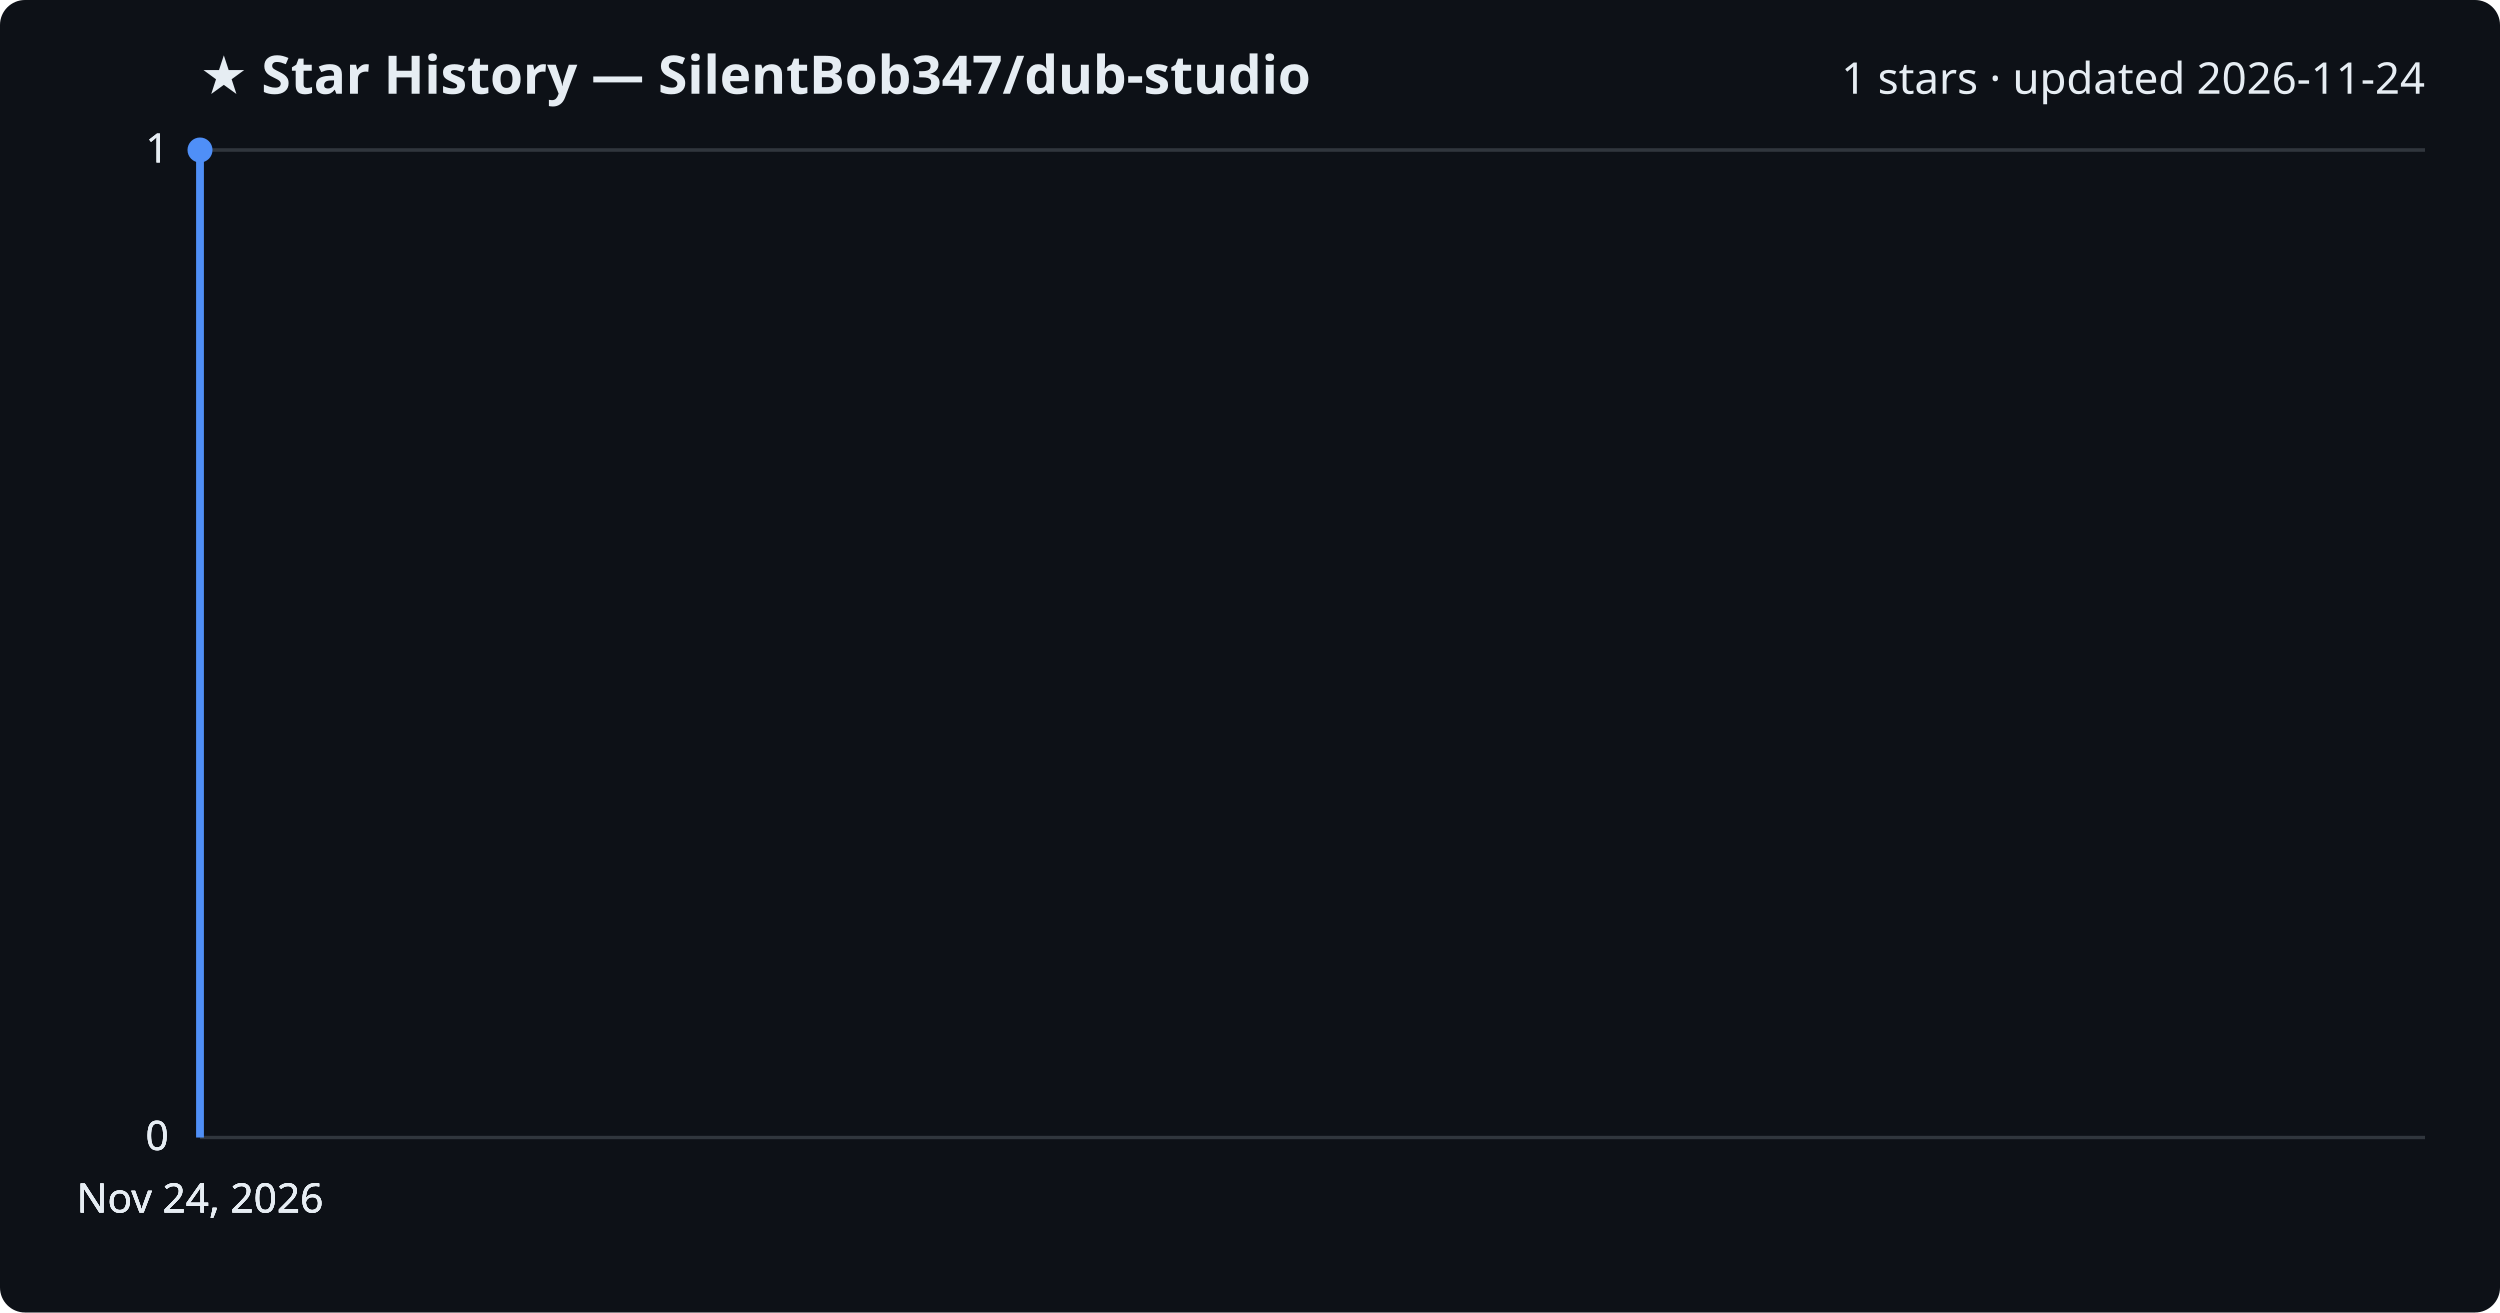
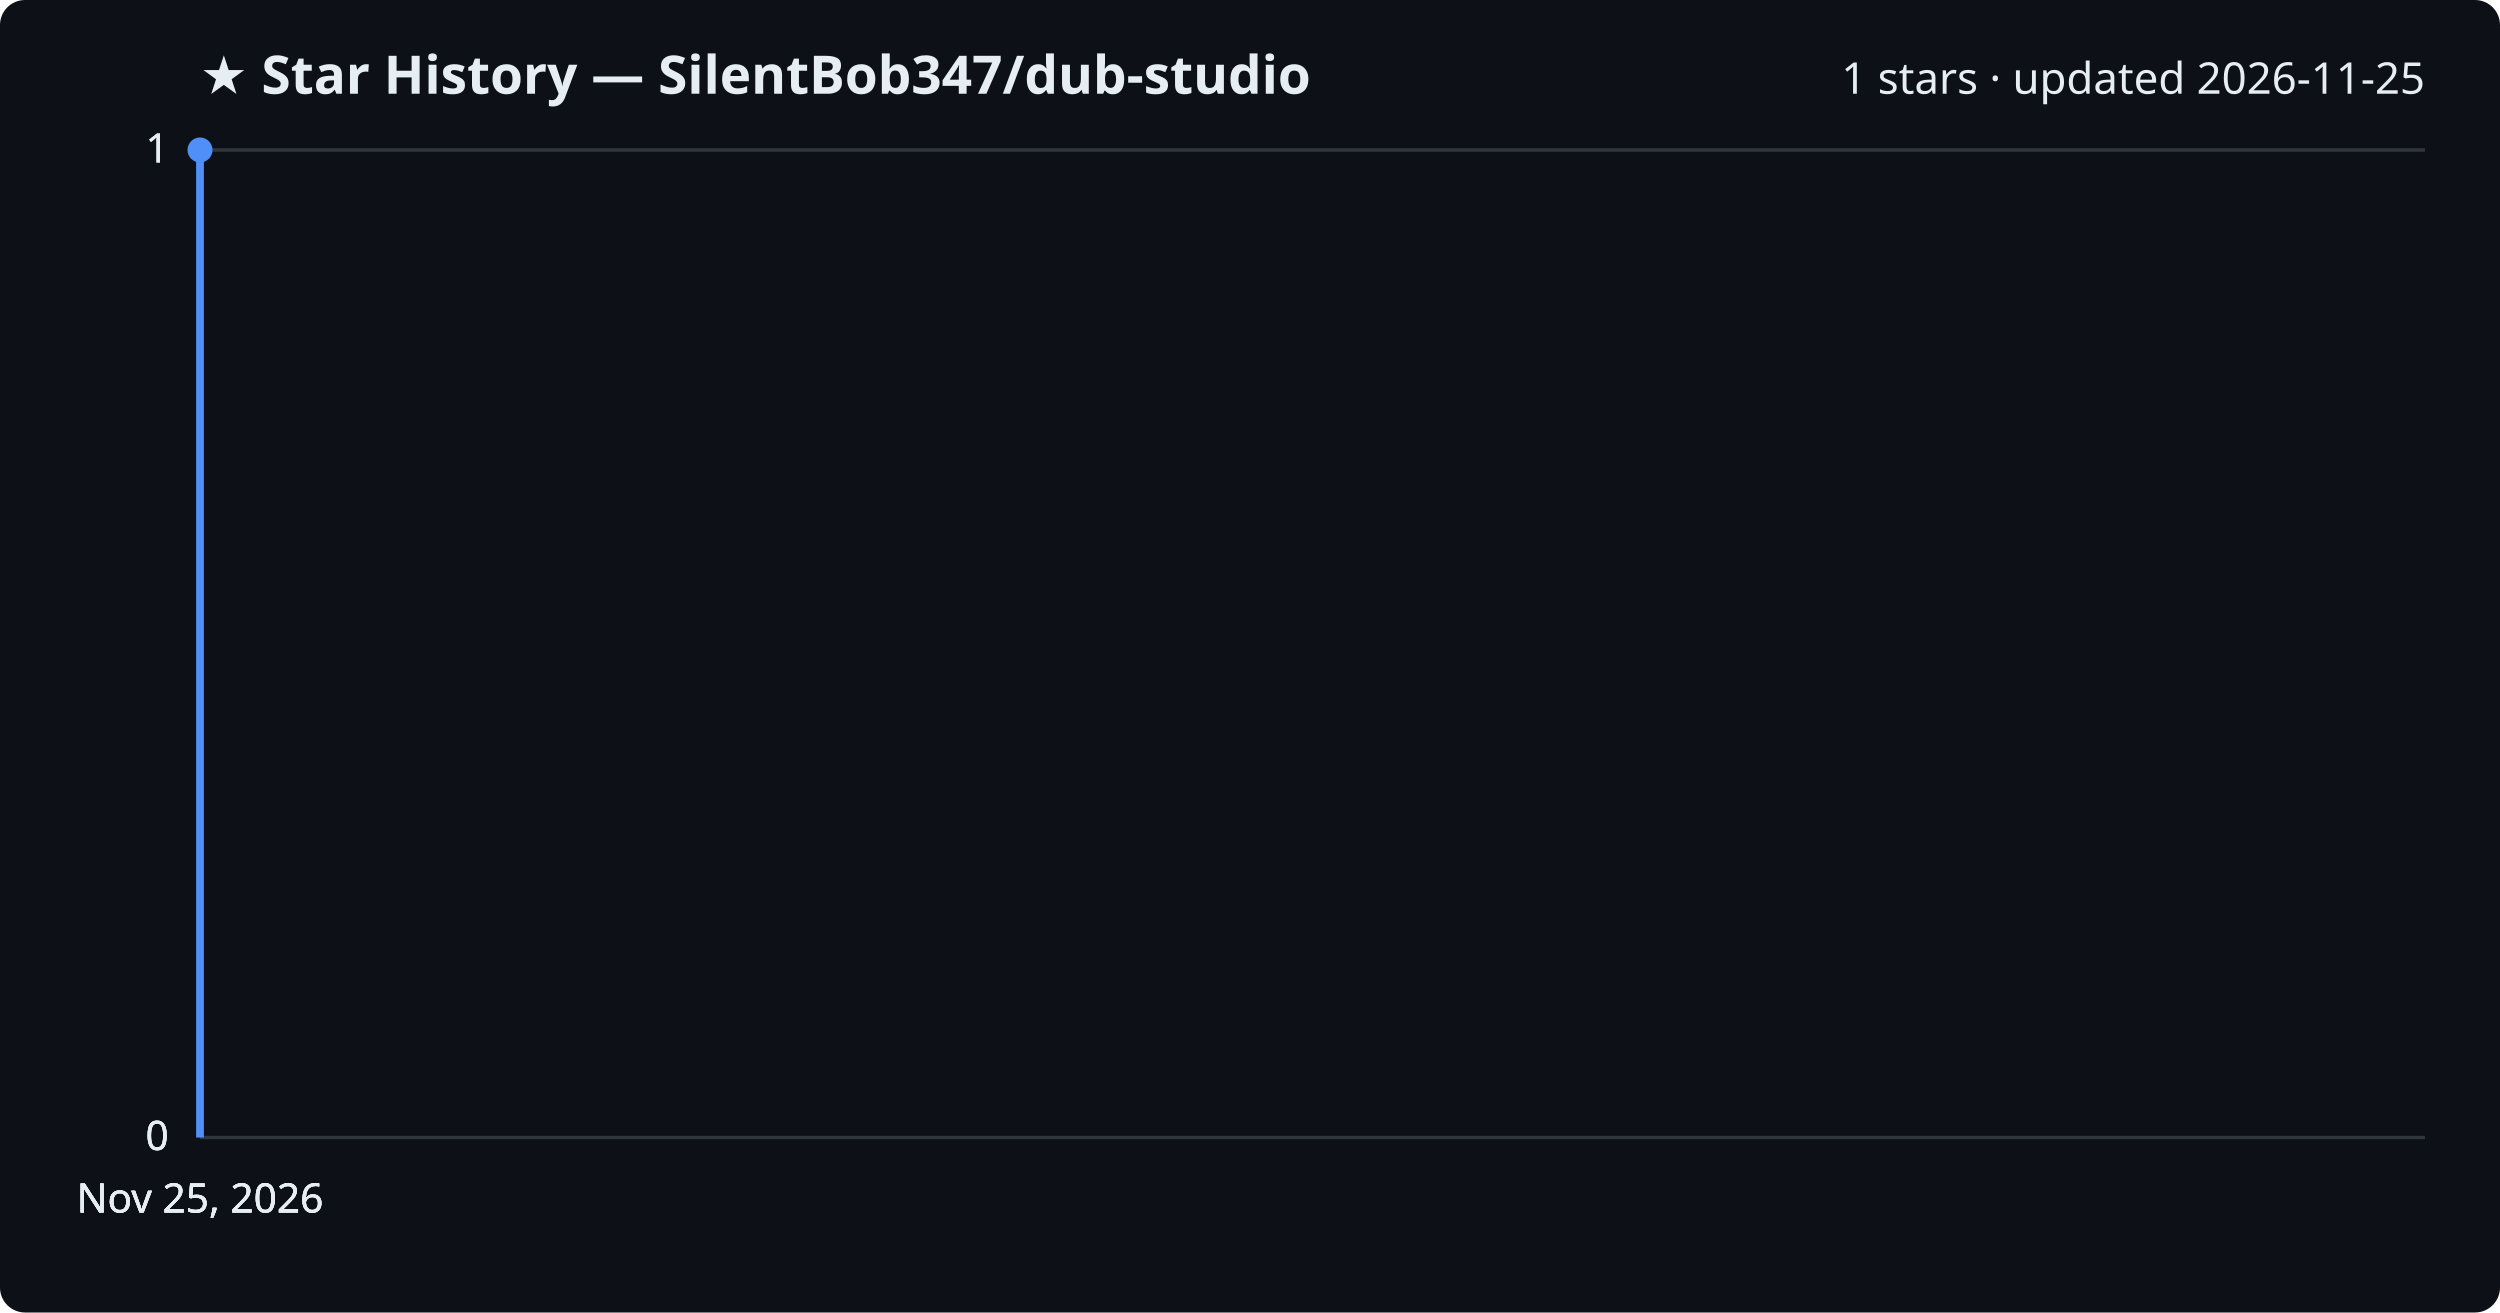
<svg xmlns="http://www.w3.org/2000/svg" viewBox="0 0 800 420" font-family="Segoe UI, sans-serif">
  <rect width="800" height="420" fill="#0d1117" rx="8" />
  <text x="64" y="30" fill="#e6edf3" font-size="17" font-weight="700">★ Star History — SilentBob347/dub-studio</text>
-   <text x="776" y="30" fill="#e6edf3" font-size="14" text-anchor="end">1 stars · updated 2026-11-24</text>
+   <text x="776" y="30" fill="#e6edf3" font-size="14" text-anchor="end">1 stars · updated 2026-11-25</text>
  <line x1="64" y1="364.0" x2="776" y2="364.0" stroke="#30363d" stroke-width="1" />
  <text x="54" y="368.0" fill="#e6edf3" font-size="13" text-anchor="end">0</text>
  <line x1="64" y1="364.0" x2="776" y2="364.0" stroke="#30363d" stroke-width="1" />
  <text x="54" y="368.0" fill="#e6edf3" font-size="13" text-anchor="end">0</text>
  <line x1="64" y1="364.0" x2="776" y2="364.0" stroke="#30363d" stroke-width="1" />
  <text x="54" y="368.0" fill="#e6edf3" font-size="13" text-anchor="end">0</text>
  <line x1="64" y1="48.0" x2="776" y2="48.0" stroke="#30363d" stroke-width="1" />
  <text x="54" y="52.0" fill="#e6edf3" font-size="13" text-anchor="end">1</text>
  <line x1="64" y1="48.0" x2="776" y2="48.0" stroke="#30363d" stroke-width="1" />
  <text x="54" y="52.0" fill="#e6edf3" font-size="13" text-anchor="end">1</text>
  <path d="M64.0,364.0 L64.0,48.0 L64.0,48.0" fill="none" stroke="#4f8ff7" stroke-width="2.5" stroke-linejoin="round" />
  <circle cx="64.0" cy="48.0" r="4" fill="#4f8ff7" />
-   <text x="64.0" y="388" fill="#e6edf3" font-size="13" text-anchor="middle">Nov 24, 2026</text>
-   <text x="64.0" y="388" fill="#e6edf3" font-size="13" text-anchor="middle">Nov 24, 2026</text>
-   <text x="64.0" y="388" fill="#e6edf3" font-size="13" text-anchor="middle">Nov 24, 2026</text>
-   <text x="64.0" y="388" fill="#e6edf3" font-size="13" text-anchor="middle">Nov 24, 2026</text>
+   <text x="64.0" y="388" fill="#e6edf3" font-size="13" text-anchor="middle">Nov 25, 2026</text>
+   <text x="64.0" y="388" fill="#e6edf3" font-size="13" text-anchor="middle">Nov 25, 2026</text>
+   <text x="64.0" y="388" fill="#e6edf3" font-size="13" text-anchor="middle">Nov 25, 2026</text>
+   <text x="64.0" y="388" fill="#e6edf3" font-size="13" text-anchor="middle">Nov 25, 2026</text>
</svg>
